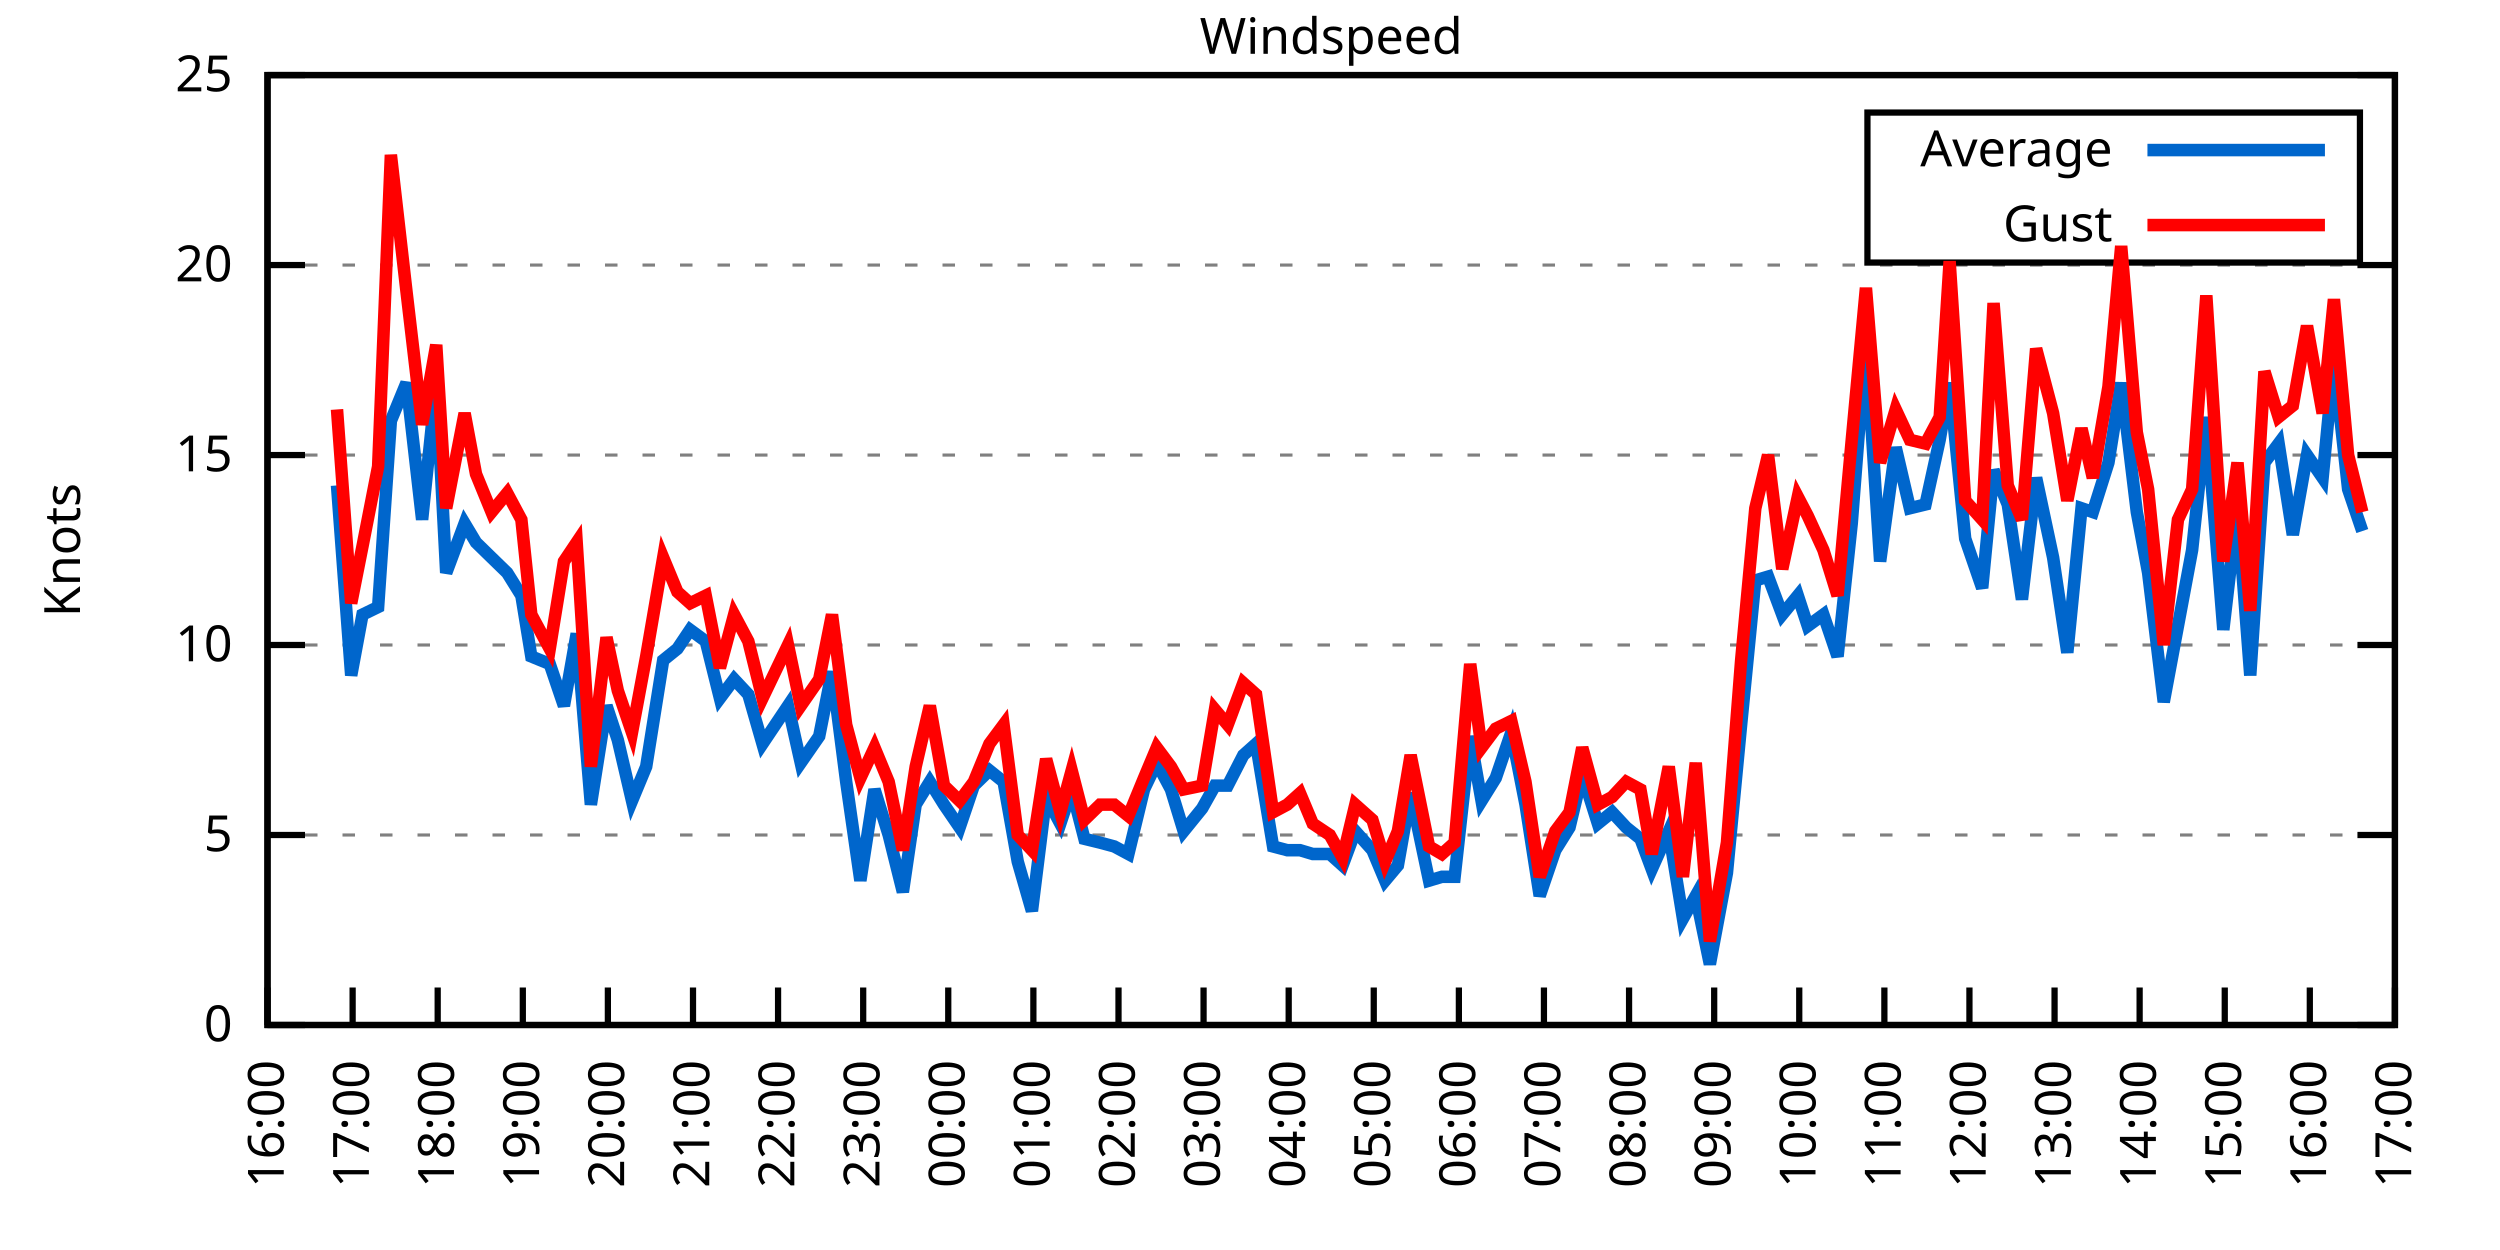
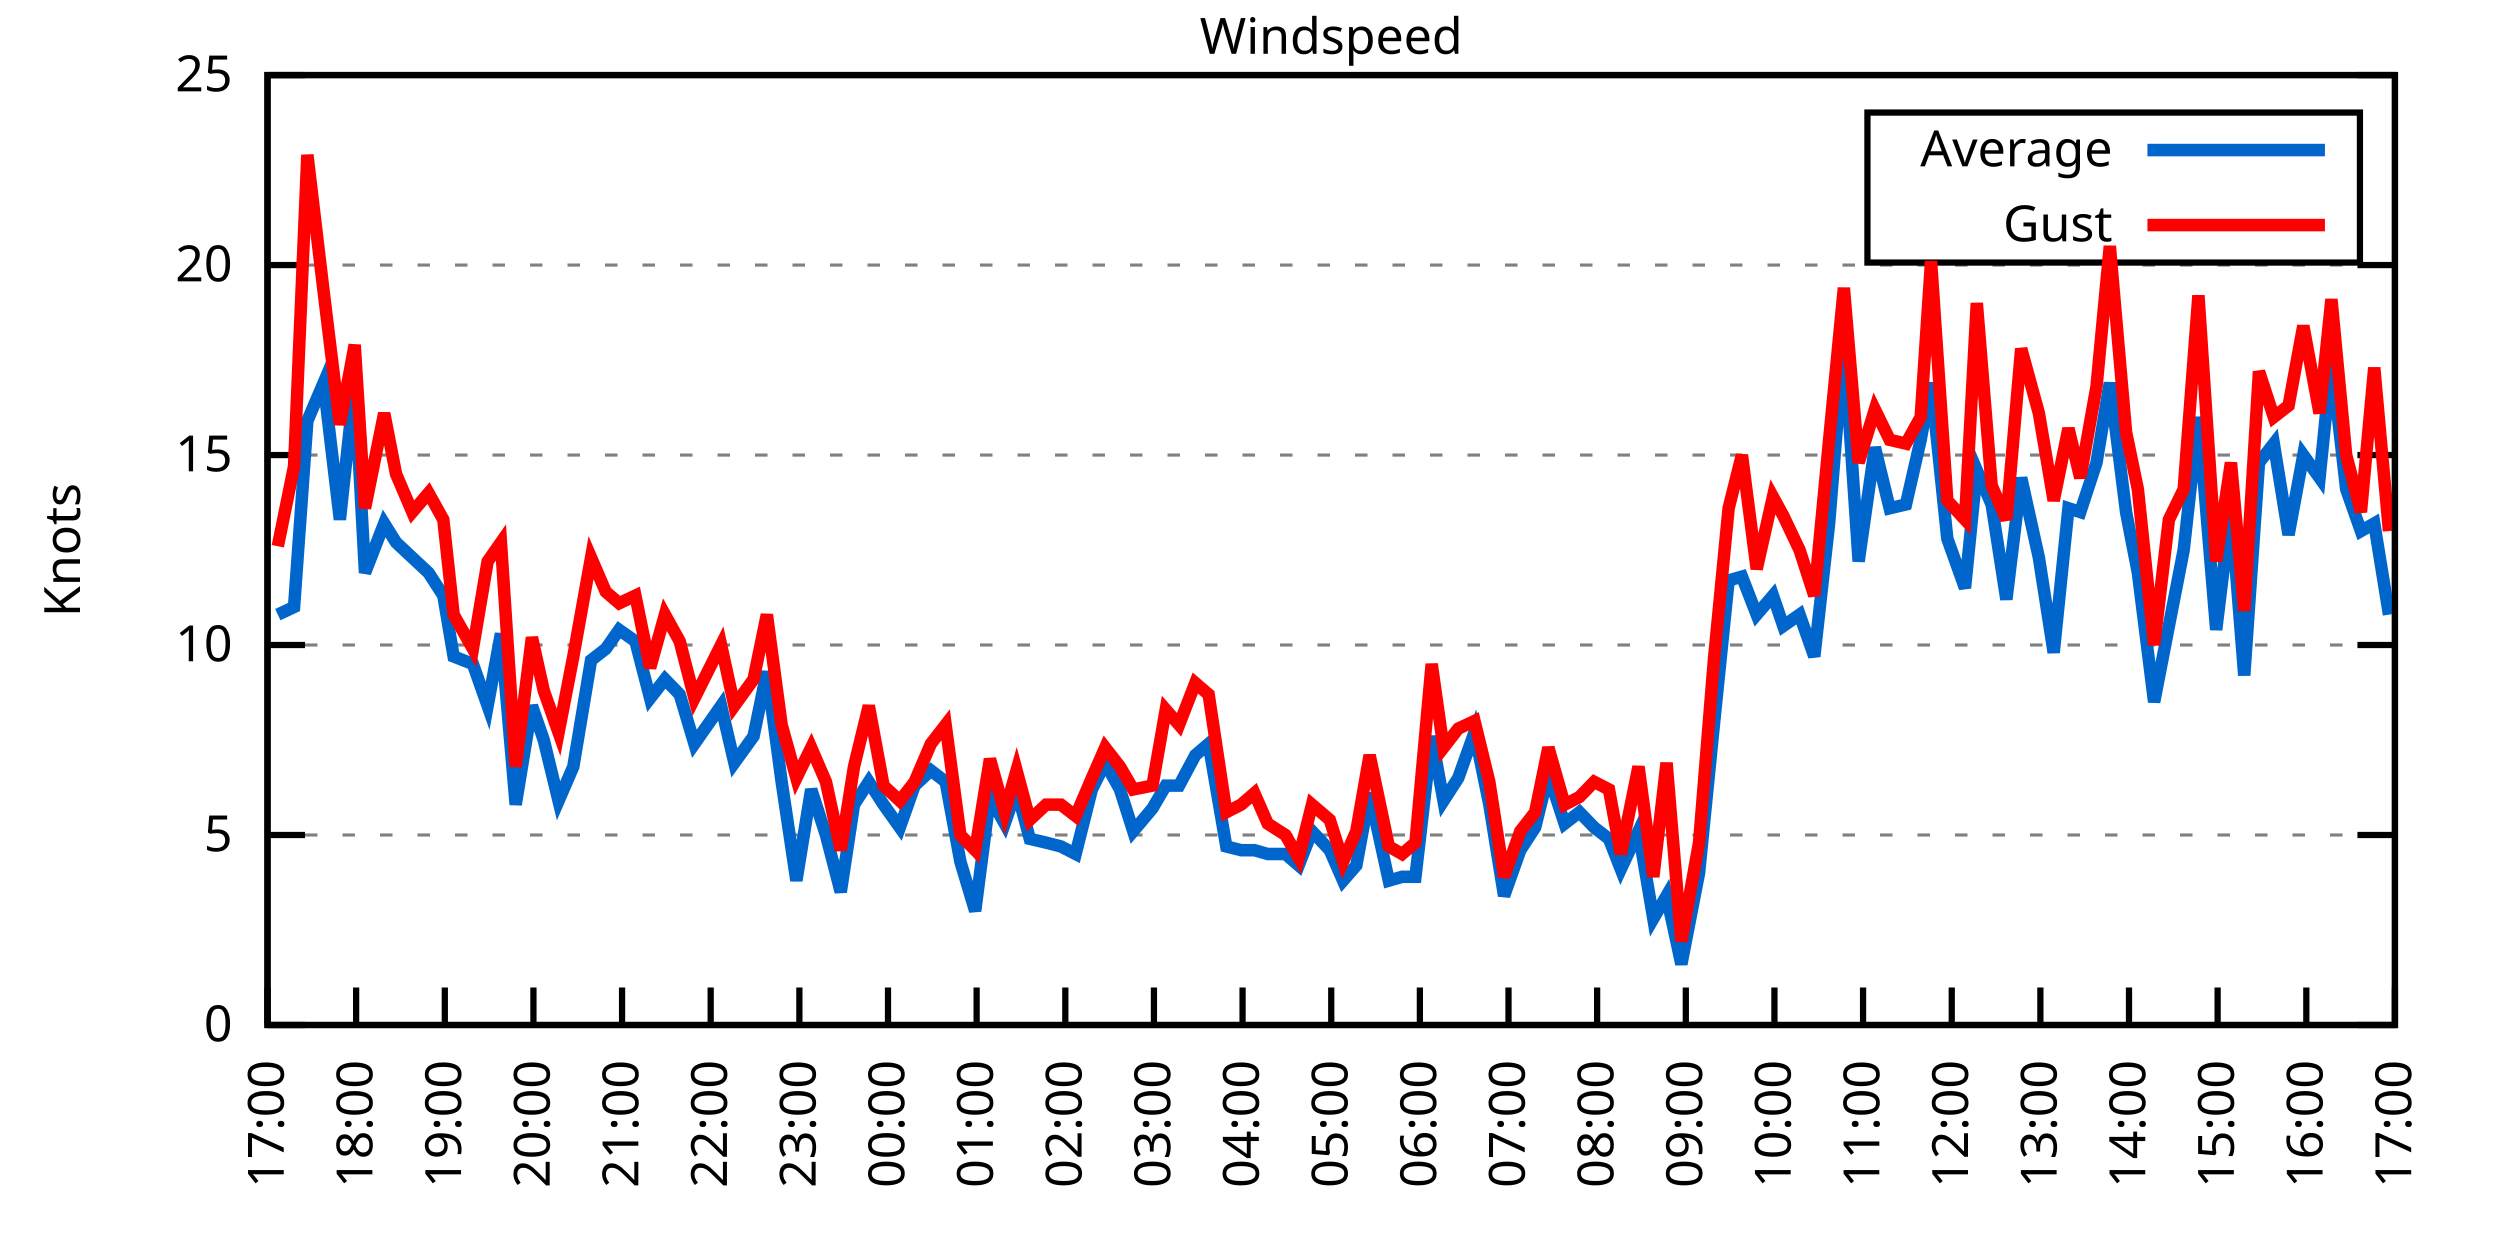
<svg xmlns="http://www.w3.org/2000/svg" xmlns:xlink="http://www.w3.org/1999/xlink" width="400" height="200" viewBox="0 0 400 200">
  <g id="gnuplot_canvas">
    <rect x="0" y="0" width="400" height="200" fill="none" />
    <defs>
      <circle id="gpDot" r="0.5" stroke-width="0.5" stroke="currentColor" />
      <path id="gpPt0" stroke-width="0.333" stroke="currentColor" d="M-1,0 h2 M0,-1 v2" />
      <path id="gpPt1" stroke-width="0.333" stroke="currentColor" d="M-1,-1 L1,1 M1,-1 L-1,1" />
      <path id="gpPt2" stroke-width="0.333" stroke="currentColor" d="M-1,0 L1,0 M0,-1 L0,1 M-1,-1 L1,1 M-1,1 L1,-1" />
      <rect id="gpPt3" stroke-width="0.333" stroke="currentColor" x="-1" y="-1" width="2" height="2" />
      <rect id="gpPt4" stroke-width="0.333" stroke="currentColor" fill="currentColor" x="-1" y="-1" width="2" height="2" />
      <circle id="gpPt5" stroke-width="0.333" stroke="currentColor" cx="0" cy="0" r="1" />
      <use xlink:href="#gpPt5" id="gpPt6" fill="currentColor" stroke="none" />
      <path id="gpPt7" stroke-width="0.333" stroke="currentColor" d="M0,-1.33 L-1.33,0.67 L1.33,0.67 z" />
      <use xlink:href="#gpPt7" id="gpPt8" fill="currentColor" stroke="none" />
      <use xlink:href="#gpPt7" id="gpPt9" stroke="currentColor" transform="rotate(180)" />
      <use xlink:href="#gpPt9" id="gpPt10" fill="currentColor" stroke="none" />
      <use xlink:href="#gpPt3" id="gpPt11" stroke="currentColor" transform="rotate(45)" />
      <use xlink:href="#gpPt11" id="gpPt12" fill="currentColor" stroke="none" />
      <path id="gpPt13" stroke-width="0.333" stroke="currentColor" d="M0,1.330 L1.265,0.411 L0.782,-1.067 L-0.782,-1.076 L-1.265,0.411 z" />
      <use xlink:href="#gpPt13" id="gpPt14" fill="currentColor" stroke="none" />
      <filter id="textbox" filterUnits="objectBoundingBox" x="0" y="0" height="1" width="1">
        <feFlood flood-color="white" flood-opacity="1" result="bgnd" />
        <feComposite in="SourceGraphic" in2="bgnd" operator="atop" />
      </filter>
      <filter id="greybox" filterUnits="objectBoundingBox" x="0" y="0" height="1" width="1">
        <feFlood flood-color="lightgrey" flood-opacity="1" result="grey" />
        <feComposite in="SourceGraphic" in2="grey" operator="atop" />
      </filter>
    </defs>
    <g fill="none" color="white" stroke="currentColor" stroke-width="1.00" stroke-linecap="butt" stroke-linejoin="miter">
</g>
    <g fill="none" color="black" stroke="currentColor" stroke-width="1.00" stroke-linecap="butt" stroke-linejoin="miter">
      <g stroke="none" shape-rendering="crispEdges">
        <polygon fill="rgb(255, 255, 255)" points="42.80,164.00 383.18,164.00 383.18,12.02 42.80,12.02 " />
      </g>
    </g>
    <g fill="none" color="black" stroke="currentColor" stroke-width="1.00" stroke-linecap="butt" stroke-linejoin="miter">
</g>
    <g fill="none" color="black" stroke="black" stroke-width="0.50" stroke-linecap="butt" stroke-linejoin="miter">
</g>
    <g fill="none" color="gray" stroke="currentColor" stroke-width="0.50" stroke-linecap="butt" stroke-linejoin="miter">
      <path stroke="gray" stroke-dasharray="2,4" class="gridline" d="M42.80,164.00 L383.19,164.00  " />
    </g>
    <g fill="none" color="gray" stroke="gray" stroke-width="1.00" stroke-linecap="butt" stroke-linejoin="miter">
</g>
    <g fill="none" color="black" stroke="currentColor" stroke-width="1.00" stroke-linecap="butt" stroke-linejoin="miter">
      <path stroke="black" d="M42.80,164.00 L48.80,164.00 M383.19,164.00 L377.19,164.00  " />
      <g transform="translate(37.20,166.60)" stroke="none" fill="black" font-family="Sans" font-size="8.00" text-anchor="end">
        <text>
          <tspan font-family="Sans"> 0</tspan>
        </text>
      </g>
    </g>
    <g fill="none" color="black" stroke="currentColor" stroke-width="1.00" stroke-linecap="butt" stroke-linejoin="miter">
</g>
    <g fill="none" color="black" stroke="black" stroke-width="0.50" stroke-linecap="butt" stroke-linejoin="miter">
</g>
    <g fill="none" color="gray" stroke="currentColor" stroke-width="0.50" stroke-linecap="butt" stroke-linejoin="miter">
      <path stroke="gray" stroke-dasharray="2,4" class="gridline" d="M42.80,133.60 L383.19,133.60  " />
    </g>
    <g fill="none" color="gray" stroke="gray" stroke-width="1.00" stroke-linecap="butt" stroke-linejoin="miter">
</g>
    <g fill="none" color="black" stroke="currentColor" stroke-width="1.00" stroke-linecap="butt" stroke-linejoin="miter">
      <path stroke="black" d="M42.80,133.60 L48.80,133.60 M383.19,133.60 L377.19,133.60  " />
      <g transform="translate(37.20,136.20)" stroke="none" fill="black" font-family="Sans" font-size="8.00" text-anchor="end">
        <text>
          <tspan font-family="Sans"> 5</tspan>
        </text>
      </g>
    </g>
    <g fill="none" color="black" stroke="currentColor" stroke-width="1.00" stroke-linecap="butt" stroke-linejoin="miter">
</g>
    <g fill="none" color="black" stroke="black" stroke-width="0.50" stroke-linecap="butt" stroke-linejoin="miter">
</g>
    <g fill="none" color="gray" stroke="currentColor" stroke-width="0.50" stroke-linecap="butt" stroke-linejoin="miter">
      <path stroke="gray" stroke-dasharray="2,4" class="gridline" d="M42.80,103.20 L383.19,103.20  " />
    </g>
    <g fill="none" color="gray" stroke="gray" stroke-width="1.00" stroke-linecap="butt" stroke-linejoin="miter">
</g>
    <g fill="none" color="black" stroke="currentColor" stroke-width="1.00" stroke-linecap="butt" stroke-linejoin="miter">
      <path stroke="black" d="M42.80,103.20 L48.80,103.20 M383.19,103.20 L377.19,103.20  " />
      <g transform="translate(37.20,105.80)" stroke="none" fill="black" font-family="Sans" font-size="8.00" text-anchor="end">
        <text>
          <tspan font-family="Sans"> 10</tspan>
        </text>
      </g>
    </g>
    <g fill="none" color="black" stroke="currentColor" stroke-width="1.00" stroke-linecap="butt" stroke-linejoin="miter">
</g>
    <g fill="none" color="black" stroke="black" stroke-width="0.50" stroke-linecap="butt" stroke-linejoin="miter">
</g>
    <g fill="none" color="gray" stroke="currentColor" stroke-width="0.50" stroke-linecap="butt" stroke-linejoin="miter">
      <path stroke="gray" stroke-dasharray="2,4" class="gridline" d="M42.80,72.81 L383.19,72.81  " />
    </g>
    <g fill="none" color="gray" stroke="gray" stroke-width="1.00" stroke-linecap="butt" stroke-linejoin="miter">
</g>
    <g fill="none" color="black" stroke="currentColor" stroke-width="1.00" stroke-linecap="butt" stroke-linejoin="miter">
      <path stroke="black" d="M42.80,72.81 L48.80,72.81 M383.19,72.81 L377.19,72.81  " />
      <g transform="translate(37.20,75.41)" stroke="none" fill="black" font-family="Sans" font-size="8.00" text-anchor="end">
        <text>
          <tspan font-family="Sans"> 15</tspan>
        </text>
      </g>
    </g>
    <g fill="none" color="black" stroke="currentColor" stroke-width="1.00" stroke-linecap="butt" stroke-linejoin="miter">
</g>
    <g fill="none" color="black" stroke="black" stroke-width="0.50" stroke-linecap="butt" stroke-linejoin="miter">
</g>
    <g fill="none" color="gray" stroke="currentColor" stroke-width="0.50" stroke-linecap="butt" stroke-linejoin="miter">
      <path stroke="gray" stroke-dasharray="2,4" class="gridline" d="M42.80,42.41 L383.19,42.41  " />
    </g>
    <g fill="none" color="gray" stroke="gray" stroke-width="1.00" stroke-linecap="butt" stroke-linejoin="miter">
</g>
    <g fill="none" color="black" stroke="currentColor" stroke-width="1.00" stroke-linecap="butt" stroke-linejoin="miter">
      <path stroke="black" d="M42.80,42.41 L48.80,42.41 M383.19,42.41 L377.19,42.41  " />
      <g transform="translate(37.20,45.01)" stroke="none" fill="black" font-family="Sans" font-size="8.00" text-anchor="end">
        <text>
          <tspan font-family="Sans"> 20</tspan>
        </text>
      </g>
    </g>
    <g fill="none" color="black" stroke="currentColor" stroke-width="1.00" stroke-linecap="butt" stroke-linejoin="miter">
</g>
    <g fill="none" color="black" stroke="black" stroke-width="0.50" stroke-linecap="butt" stroke-linejoin="miter">
</g>
    <g fill="none" color="gray" stroke="currentColor" stroke-width="0.50" stroke-linecap="butt" stroke-linejoin="miter">
      <path stroke="gray" stroke-dasharray="2,4" class="gridline" d="M42.80,12.01 L383.19,12.01  " />
    </g>
    <g fill="none" color="gray" stroke="gray" stroke-width="1.00" stroke-linecap="butt" stroke-linejoin="miter">
</g>
    <g fill="none" color="black" stroke="currentColor" stroke-width="1.00" stroke-linecap="butt" stroke-linejoin="miter">
      <path stroke="black" d="M42.80,12.01 L48.80,12.01 M383.19,12.01 L377.19,12.01  " />
      <g transform="translate(37.20,14.61)" stroke="none" fill="black" font-family="Sans" font-size="8.00" text-anchor="end">
        <text>
          <tspan font-family="Sans"> 25</tspan>
        </text>
      </g>
    </g>
    <g fill="none" color="black" stroke="currentColor" stroke-width="1.00" stroke-linecap="butt" stroke-linejoin="miter">
      <path stroke="black" d="M42.80,164.00 L42.80,158.00  " />
      <g transform="translate(45.40,169.60) rotate(270.00)" stroke="none" fill="black" font-family="Sans" font-size="8.00" text-anchor="end">
        <text>
-           <tspan font-family="Sans">16:00</tspan>
-         </text>
-       </g>
-     </g>
-     <g fill="none" color="black" stroke="currentColor" stroke-width="1.00" stroke-linecap="butt" stroke-linejoin="miter">
-       <path stroke="black" d="M56.42,164.00 L56.42,158.00  " />
-       <g transform="translate(59.02,169.60) rotate(270.00)" stroke="none" fill="black" font-family="Sans" font-size="8.00" text-anchor="end">
-         <text>
          <tspan font-family="Sans">17:00</tspan>
        </text>
      </g>
    </g>
    <g fill="none" color="black" stroke="currentColor" stroke-width="1.00" stroke-linecap="butt" stroke-linejoin="miter">
-       <path stroke="black" d="M70.03,164.00 L70.03,158.00  " />
-       <g transform="translate(72.63,169.60) rotate(270.00)" stroke="none" fill="black" font-family="Sans" font-size="8.00" text-anchor="end">
+       <path stroke="black" d="M56.98,164.00 L56.98,158.00  " />
+       <g transform="translate(59.58,169.60) rotate(270.00)" stroke="none" fill="black" font-family="Sans" font-size="8.00" text-anchor="end">
        <text>
          <tspan font-family="Sans">18:00</tspan>
        </text>
      </g>
    </g>
    <g fill="none" color="black" stroke="currentColor" stroke-width="1.00" stroke-linecap="butt" stroke-linejoin="miter">
-       <path stroke="black" d="M83.65,164.00 L83.65,158.00  " />
-       <g transform="translate(86.25,169.60) rotate(270.00)" stroke="none" fill="black" font-family="Sans" font-size="8.00" text-anchor="end">
+       <path stroke="black" d="M71.17,164.00 L71.17,158.00  " />
+       <g transform="translate(73.77,169.60) rotate(270.00)" stroke="none" fill="black" font-family="Sans" font-size="8.00" text-anchor="end">
        <text>
          <tspan font-family="Sans">19:00</tspan>
        </text>
      </g>
    </g>
    <g fill="none" color="black" stroke="currentColor" stroke-width="1.00" stroke-linecap="butt" stroke-linejoin="miter">
-       <path stroke="black" d="M97.26,164.00 L97.26,158.00  " />
-       <g transform="translate(99.86,169.60) rotate(270.00)" stroke="none" fill="black" font-family="Sans" font-size="8.00" text-anchor="end">
+       <path stroke="black" d="M85.35,164.00 L85.35,158.00  " />
+       <g transform="translate(87.95,169.60) rotate(270.00)" stroke="none" fill="black" font-family="Sans" font-size="8.00" text-anchor="end">
        <text>
          <tspan font-family="Sans">20:00</tspan>
        </text>
      </g>
    </g>
    <g fill="none" color="black" stroke="currentColor" stroke-width="1.00" stroke-linecap="butt" stroke-linejoin="miter">
-       <path stroke="black" d="M110.88,164.00 L110.88,158.00  " />
-       <g transform="translate(113.48,169.60) rotate(270.00)" stroke="none" fill="black" font-family="Sans" font-size="8.00" text-anchor="end">
+       <path stroke="black" d="M99.53,164.00 L99.53,158.00  " />
+       <g transform="translate(102.13,169.60) rotate(270.00)" stroke="none" fill="black" font-family="Sans" font-size="8.00" text-anchor="end">
        <text>
          <tspan font-family="Sans">21:00</tspan>
        </text>
      </g>
    </g>
    <g fill="none" color="black" stroke="currentColor" stroke-width="1.00" stroke-linecap="butt" stroke-linejoin="miter">
-       <path stroke="black" d="M124.49,164.00 L124.49,158.00  " />
-       <g transform="translate(127.09,169.60) rotate(270.00)" stroke="none" fill="black" font-family="Sans" font-size="8.00" text-anchor="end">
+       <path stroke="black" d="M113.71,164.00 L113.71,158.00  " />
+       <g transform="translate(116.31,169.60) rotate(270.00)" stroke="none" fill="black" font-family="Sans" font-size="8.00" text-anchor="end">
        <text>
          <tspan font-family="Sans">22:00</tspan>
        </text>
      </g>
    </g>
    <g fill="none" color="black" stroke="currentColor" stroke-width="1.00" stroke-linecap="butt" stroke-linejoin="miter">
-       <path stroke="black" d="M138.11,164.00 L138.11,158.00  " />
-       <g transform="translate(140.71,169.60) rotate(270.00)" stroke="none" fill="black" font-family="Sans" font-size="8.00" text-anchor="end">
+       <path stroke="black" d="M127.90,164.00 L127.90,158.00  " />
+       <g transform="translate(130.50,169.60) rotate(270.00)" stroke="none" fill="black" font-family="Sans" font-size="8.00" text-anchor="end">
        <text>
          <tspan font-family="Sans">23:00</tspan>
        </text>
      </g>
    </g>
    <g fill="none" color="black" stroke="currentColor" stroke-width="1.00" stroke-linecap="butt" stroke-linejoin="miter">
-       <path stroke="black" d="M151.72,164.00 L151.72,158.00  " />
-       <g transform="translate(154.32,169.60) rotate(270.00)" stroke="none" fill="black" font-family="Sans" font-size="8.00" text-anchor="end">
+       <path stroke="black" d="M142.08,164.00 L142.08,158.00  " />
+       <g transform="translate(144.68,169.60) rotate(270.00)" stroke="none" fill="black" font-family="Sans" font-size="8.00" text-anchor="end">
        <text>
          <tspan font-family="Sans">00:00</tspan>
        </text>
      </g>
    </g>
    <g fill="none" color="black" stroke="currentColor" stroke-width="1.00" stroke-linecap="butt" stroke-linejoin="miter">
-       <path stroke="black" d="M165.34,164.00 L165.34,158.00  " />
-       <g transform="translate(167.94,169.60) rotate(270.00)" stroke="none" fill="black" font-family="Sans" font-size="8.00" text-anchor="end">
+       <path stroke="black" d="M156.26,164.00 L156.26,158.00  " />
+       <g transform="translate(158.86,169.60) rotate(270.00)" stroke="none" fill="black" font-family="Sans" font-size="8.00" text-anchor="end">
        <text>
          <tspan font-family="Sans">01:00</tspan>
        </text>
      </g>
    </g>
    <g fill="none" color="black" stroke="currentColor" stroke-width="1.00" stroke-linecap="butt" stroke-linejoin="miter">
-       <path stroke="black" d="M178.96,164.00 L178.96,158.00  " />
-       <g transform="translate(181.56,169.60) rotate(270.00)" stroke="none" fill="black" font-family="Sans" font-size="8.00" text-anchor="end">
+       <path stroke="black" d="M170.45,164.00 L170.45,158.00  " />
+       <g transform="translate(173.05,169.60) rotate(270.00)" stroke="none" fill="black" font-family="Sans" font-size="8.00" text-anchor="end">
        <text>
          <tspan font-family="Sans">02:00</tspan>
        </text>
      </g>
    </g>
    <g fill="none" color="black" stroke="currentColor" stroke-width="1.00" stroke-linecap="butt" stroke-linejoin="miter">
-       <path stroke="black" d="M192.57,164.00 L192.57,158.00  " />
-       <g transform="translate(195.17,169.60) rotate(270.00)" stroke="none" fill="black" font-family="Sans" font-size="8.00" text-anchor="end">
+       <path stroke="black" d="M184.63,164.00 L184.63,158.00  " />
+       <g transform="translate(187.23,169.60) rotate(270.00)" stroke="none" fill="black" font-family="Sans" font-size="8.00" text-anchor="end">
        <text>
          <tspan font-family="Sans">03:00</tspan>
        </text>
      </g>
    </g>
    <g fill="none" color="black" stroke="currentColor" stroke-width="1.00" stroke-linecap="butt" stroke-linejoin="miter">
-       <path stroke="black" d="M206.19,164.00 L206.19,158.00  " />
-       <g transform="translate(208.79,169.60) rotate(270.00)" stroke="none" fill="black" font-family="Sans" font-size="8.00" text-anchor="end">
+       <path stroke="black" d="M198.81,164.00 L198.81,158.00  " />
+       <g transform="translate(201.41,169.60) rotate(270.00)" stroke="none" fill="black" font-family="Sans" font-size="8.00" text-anchor="end">
        <text>
          <tspan font-family="Sans">04:00</tspan>
        </text>
      </g>
    </g>
    <g fill="none" color="black" stroke="currentColor" stroke-width="1.00" stroke-linecap="butt" stroke-linejoin="miter">
-       <path stroke="black" d="M219.80,164.00 L219.80,158.00  " />
-       <g transform="translate(222.40,169.60) rotate(270.00)" stroke="none" fill="black" font-family="Sans" font-size="8.00" text-anchor="end">
+       <path stroke="black" d="M213.00,164.00 L213.00,158.00  " />
+       <g transform="translate(215.60,169.60) rotate(270.00)" stroke="none" fill="black" font-family="Sans" font-size="8.00" text-anchor="end">
        <text>
          <tspan font-family="Sans">05:00</tspan>
        </text>
      </g>
    </g>
    <g fill="none" color="black" stroke="currentColor" stroke-width="1.00" stroke-linecap="butt" stroke-linejoin="miter">
-       <path stroke="black" d="M233.42,164.00 L233.42,158.00  " />
-       <g transform="translate(236.02,169.60) rotate(270.00)" stroke="none" fill="black" font-family="Sans" font-size="8.00" text-anchor="end">
+       <path stroke="black" d="M227.18,164.00 L227.18,158.00  " />
+       <g transform="translate(229.78,169.60) rotate(270.00)" stroke="none" fill="black" font-family="Sans" font-size="8.00" text-anchor="end">
        <text>
          <tspan font-family="Sans">06:00</tspan>
        </text>
      </g>
    </g>
    <g fill="none" color="black" stroke="currentColor" stroke-width="1.00" stroke-linecap="butt" stroke-linejoin="miter">
-       <path stroke="black" d="M247.03,164.00 L247.03,158.00  " />
-       <g transform="translate(249.63,169.60) rotate(270.00)" stroke="none" fill="black" font-family="Sans" font-size="8.00" text-anchor="end">
+       <path stroke="black" d="M241.36,164.00 L241.36,158.00  " />
+       <g transform="translate(243.96,169.60) rotate(270.00)" stroke="none" fill="black" font-family="Sans" font-size="8.00" text-anchor="end">
        <text>
          <tspan font-family="Sans">07:00</tspan>
        </text>
      </g>
    </g>
    <g fill="none" color="black" stroke="currentColor" stroke-width="1.00" stroke-linecap="butt" stroke-linejoin="miter">
-       <path stroke="black" d="M260.65,164.00 L260.65,158.00  " />
-       <g transform="translate(263.25,169.60) rotate(270.00)" stroke="none" fill="black" font-family="Sans" font-size="8.00" text-anchor="end">
+       <path stroke="black" d="M255.54,164.00 L255.54,158.00  " />
+       <g transform="translate(258.14,169.60) rotate(270.00)" stroke="none" fill="black" font-family="Sans" font-size="8.00" text-anchor="end">
        <text>
          <tspan font-family="Sans">08:00</tspan>
        </text>
      </g>
    </g>
    <g fill="none" color="black" stroke="currentColor" stroke-width="1.00" stroke-linecap="butt" stroke-linejoin="miter">
-       <path stroke="black" d="M274.27,164.00 L274.27,158.00  " />
-       <g transform="translate(276.87,169.60) rotate(270.00)" stroke="none" fill="black" font-family="Sans" font-size="8.00" text-anchor="end">
+       <path stroke="black" d="M269.73,164.00 L269.73,158.00  " />
+       <g transform="translate(272.33,169.60) rotate(270.00)" stroke="none" fill="black" font-family="Sans" font-size="8.00" text-anchor="end">
        <text>
          <tspan font-family="Sans">09:00</tspan>
        </text>
      </g>
    </g>
    <g fill="none" color="black" stroke="currentColor" stroke-width="1.00" stroke-linecap="butt" stroke-linejoin="miter">
-       <path stroke="black" d="M287.88,164.00 L287.88,158.00  " />
-       <g transform="translate(290.48,169.60) rotate(270.00)" stroke="none" fill="black" font-family="Sans" font-size="8.00" text-anchor="end">
+       <path stroke="black" d="M283.91,164.00 L283.91,158.00  " />
+       <g transform="translate(286.51,169.60) rotate(270.00)" stroke="none" fill="black" font-family="Sans" font-size="8.00" text-anchor="end">
        <text>
          <tspan font-family="Sans">10:00</tspan>
        </text>
      </g>
    </g>
    <g fill="none" color="black" stroke="currentColor" stroke-width="1.00" stroke-linecap="butt" stroke-linejoin="miter">
-       <path stroke="black" d="M301.50,164.00 L301.50,158.00  " />
-       <g transform="translate(304.10,169.60) rotate(270.00)" stroke="none" fill="black" font-family="Sans" font-size="8.00" text-anchor="end">
+       <path stroke="black" d="M298.09,164.00 L298.09,158.00  " />
+       <g transform="translate(300.69,169.60) rotate(270.00)" stroke="none" fill="black" font-family="Sans" font-size="8.00" text-anchor="end">
        <text>
          <tspan font-family="Sans">11:00</tspan>
        </text>
      </g>
    </g>
    <g fill="none" color="black" stroke="currentColor" stroke-width="1.00" stroke-linecap="butt" stroke-linejoin="miter">
-       <path stroke="black" d="M315.11,164.00 L315.11,158.00  " />
-       <g transform="translate(317.71,169.60) rotate(270.00)" stroke="none" fill="black" font-family="Sans" font-size="8.00" text-anchor="end">
+       <path stroke="black" d="M312.28,164.00 L312.28,158.00  " />
+       <g transform="translate(314.88,169.60) rotate(270.00)" stroke="none" fill="black" font-family="Sans" font-size="8.00" text-anchor="end">
        <text>
          <tspan font-family="Sans">12:00</tspan>
        </text>
      </g>
    </g>
    <g fill="none" color="black" stroke="currentColor" stroke-width="1.00" stroke-linecap="butt" stroke-linejoin="miter">
-       <path stroke="black" d="M328.73,164.00 L328.73,158.00  " />
-       <g transform="translate(331.33,169.60) rotate(270.00)" stroke="none" fill="black" font-family="Sans" font-size="8.00" text-anchor="end">
+       <path stroke="black" d="M326.46,164.00 L326.46,158.00  " />
+       <g transform="translate(329.06,169.60) rotate(270.00)" stroke="none" fill="black" font-family="Sans" font-size="8.00" text-anchor="end">
        <text>
          <tspan font-family="Sans">13:00</tspan>
        </text>
      </g>
    </g>
    <g fill="none" color="black" stroke="currentColor" stroke-width="1.00" stroke-linecap="butt" stroke-linejoin="miter">
-       <path stroke="black" d="M342.34,164.00 L342.34,158.00  " />
-       <g transform="translate(344.94,169.60) rotate(270.00)" stroke="none" fill="black" font-family="Sans" font-size="8.00" text-anchor="end">
+       <path stroke="black" d="M340.64,164.00 L340.64,158.00  " />
+       <g transform="translate(343.24,169.60) rotate(270.00)" stroke="none" fill="black" font-family="Sans" font-size="8.00" text-anchor="end">
        <text>
          <tspan font-family="Sans">14:00</tspan>
        </text>
      </g>
    </g>
    <g fill="none" color="black" stroke="currentColor" stroke-width="1.00" stroke-linecap="butt" stroke-linejoin="miter">
-       <path stroke="black" d="M355.96,164.00 L355.96,158.00  " />
-       <g transform="translate(358.56,169.60) rotate(270.00)" stroke="none" fill="black" font-family="Sans" font-size="8.00" text-anchor="end">
+       <path stroke="black" d="M354.82,164.00 L354.82,158.00  " />
+       <g transform="translate(357.42,169.60) rotate(270.00)" stroke="none" fill="black" font-family="Sans" font-size="8.00" text-anchor="end">
        <text>
          <tspan font-family="Sans">15:00</tspan>
        </text>
      </g>
    </g>
    <g fill="none" color="black" stroke="currentColor" stroke-width="1.00" stroke-linecap="butt" stroke-linejoin="miter">
-       <path stroke="black" d="M369.57,164.00 L369.57,158.00  " />
-       <g transform="translate(372.17,169.60) rotate(270.00)" stroke="none" fill="black" font-family="Sans" font-size="8.00" text-anchor="end">
+       <path stroke="black" d="M369.01,164.00 L369.01,158.00  " />
+       <g transform="translate(371.61,169.60) rotate(270.00)" stroke="none" fill="black" font-family="Sans" font-size="8.00" text-anchor="end">
        <text>
          <tspan font-family="Sans">16:00</tspan>
        </text>
      </g>
    </g>
    <g fill="none" color="black" stroke="currentColor" stroke-width="1.00" stroke-linecap="butt" stroke-linejoin="miter">
      <path stroke="black" d="M383.19,164.00 L383.19,158.00  " />
      <g transform="translate(385.79,169.60) rotate(270.00)" stroke="none" fill="black" font-family="Sans" font-size="8.00" text-anchor="end">
        <text>
          <tspan font-family="Sans">17:00</tspan>
        </text>
      </g>
    </g>
    <g fill="none" color="black" stroke="currentColor" stroke-width="1.00" stroke-linecap="butt" stroke-linejoin="miter">
</g>
    <g fill="none" color="black" stroke="currentColor" stroke-width="1.00" stroke-linecap="butt" stroke-linejoin="miter">
      <path stroke="black" d="M42.80,12.01 L42.80,164.00 L383.19,164.00 L383.19,12.01 L42.80,12.01 Z  " />
    </g>
    <g fill="none" color="black" stroke="currentColor" stroke-width="1.00" stroke-linecap="butt" stroke-linejoin="miter">
</g>
    <g fill="none" color="black" stroke="currentColor" stroke-width="1.00" stroke-linecap="butt" stroke-linejoin="miter">
      <path stroke="black" d="M298.79,42.01 L298.79,18.01 L377.59,18.01 L377.59,42.01 L298.79,42.01 Z  " />
    </g>
    <g id="Windspeed_plot_1">
      <g fill="none" color="white" stroke="black" stroke-width="2.00" stroke-linecap="butt" stroke-linejoin="miter">
</g>
      <g fill="none" color="black" stroke="currentColor" stroke-width="2.00" stroke-linecap="butt" stroke-linejoin="miter">
        <g transform="translate(337.99,26.61)" stroke="none" fill="black" font-family="Sans" font-size="8.00" text-anchor="end">
          <text>
            <tspan font-family="Sans">Average</tspan>
          </text>
        </g>
      </g>
      <g fill="none" color="black" stroke="currentColor" stroke-width="2.00" stroke-linecap="butt" stroke-linejoin="miter">
-         <path stroke="rgb(  0, 102, 204)" d="M343.59,24.01 L371.99,24.01 M53.92,77.67 L56.19,108.07 L58.00,98.34 L60.50,97.12 L62.54,67.33 L65.04,61.25   L67.54,83.14 L69.80,61.25 L71.39,91.65 L74.34,83.75 L76.16,86.79 L78.65,89.22 L81.15,91.65 L83.42,95.30   L85.01,105.03 L87.96,106.24 L90.23,112.93 L92.27,101.38 L94.54,128.74 L97.04,112.93 L98.85,118.40 L101.12,128.13   L103.39,122.66 L106.11,105.64 L108.38,103.81 L110.42,100.77 L112.92,102.60 L115.19,111.72 L117.46,108.68 L119.73,111.11   L122.00,119.01 L126.08,112.93 L128.12,122.05 L131.07,117.80 L133.12,107.46 L135.39,125.09 L137.66,140.90 L139.92,126.31   L142.19,133.60 L144.46,142.72 L146.51,128.74 L148.77,125.09 L151.04,128.74 L153.54,132.39 L155.81,125.70 L158.31,123.27   L160.57,125.09 L162.84,137.86 L165.11,145.76 L167.38,127.52 L169.65,131.78 L171.47,126.31 L173.51,134.21 L176.01,134.82   L178.28,135.43 L180.54,136.64 L183.04,126.31 L185.08,122.05 L187.35,126.31 L189.39,132.99 L192.34,129.35 L194.39,125.70   L196.43,125.70 L198.93,120.83 L200.97,119.01 L203.69,135.43 L205.96,136.03 L208.00,136.03 L210.04,136.64 L212.77,136.64   L214.81,138.47 L216.85,132.99 L219.58,136.03 L221.62,140.90 L223.66,138.47 L225.70,126.91 L228.65,140.90 L230.70,140.29   L232.74,140.29 L235.23,117.80 L237.05,128.13 L239.32,124.48 L241.81,117.19 L244.08,128.74 L246.35,143.33 L248.85,136.03   L251.12,132.39 L253.16,123.87 L255.66,131.78 L257.93,129.95 L260.20,132.39 L262.47,134.21 L264.28,139.07 L267.00,132.99   L269.27,146.98 L271.32,143.33 L273.58,154.27 L276.31,139.68 L278.58,115.97 L280.85,92.87 L282.89,92.26 L285.16,98.34   L287.65,95.30 L289.24,100.16 L291.74,98.34 L294.01,105.03 L296.28,83.75 L298.55,54.57 L300.82,89.83 L303.31,71.59   L305.58,81.32 L308.08,80.71 L310.35,70.37 L311.94,61.25 L314.43,86.18 L317.15,94.08 L318.97,75.24 L321.24,80.71   L323.51,95.91 L325.78,76.45 L328.50,89.22 L330.77,104.42 L333.04,81.32 L334.85,81.93 L337.35,74.02 L339.39,61.25   L341.89,81.93 L343.70,91.65 L346.20,112.32 L348.47,100.16 L350.74,88.00 L353.01,66.73 L355.73,100.77 L358.00,81.32   L360.04,108.07 L362.31,74.02 L364.58,70.98 L366.85,85.57 L369.12,72.81 L371.62,76.45 L373.43,57.61 L375.70,78.28   L377.97,84.97  " />
+         <path stroke="rgb(  0, 102, 204)" d="M343.59,24.01 L371.99,24.01 M44.45,98.34 L47.05,97.12 L49.18,67.33 L51.78,61.25 L54.38,83.14 L56.75,61.25   L58.40,91.65 L61.47,83.75 L63.37,86.79 L65.97,89.22 L68.57,91.65 L70.93,95.30 L72.58,105.03 L75.66,106.24   L78.02,112.93 L80.15,101.38 L82.51,128.74 L85.11,112.93 L87.00,118.40 L89.37,128.13 L91.73,122.66 L94.57,105.64   L96.93,103.81 L99.06,100.77 L101.66,102.60 L104.02,111.72 L106.39,108.68 L108.75,111.11 L111.11,119.01 L115.37,112.93   L117.50,122.05 L120.57,117.80 L122.70,107.46 L125.06,125.09 L127.42,140.90 L129.79,126.31 L132.15,133.60 L134.52,142.72   L136.64,128.74 L139.01,125.09 L141.37,128.74 L143.97,132.39 L146.34,125.70 L148.94,123.27 L151.30,125.09 L153.66,137.86   L156.03,145.76 L158.39,127.52 L160.75,131.78 L162.65,126.31 L164.77,134.21 L167.37,134.82 L169.74,135.43 L172.10,136.64   L174.70,126.31 L176.83,122.05 L179.19,126.31 L181.32,132.99 L184.39,129.35 L186.52,125.70 L188.65,125.70 L191.25,120.83   L193.38,119.01 L196.21,135.43 L198.58,136.03 L200.70,136.03 L202.83,136.64 L205.67,136.64 L207.79,138.47 L209.92,132.99   L212.76,136.03 L214.89,140.90 L217.01,138.47 L219.14,126.91 L222.21,140.90 L224.34,140.29 L226.47,140.29 L229.07,117.80   L230.96,128.13 L233.32,124.48 L235.92,117.19 L238.29,128.74 L240.65,143.33 L243.25,136.03 L245.62,132.39 L247.74,123.87   L250.34,131.78 L252.71,129.95 L255.07,132.39 L257.43,134.21 L259.33,139.07 L262.16,132.99 L264.53,146.98 L266.65,143.33   L269.02,154.27 L271.85,139.68 L274.22,115.97 L276.58,92.87 L278.71,92.26 L281.07,98.34 L283.67,95.30 L285.33,100.16   L287.93,98.34 L290.29,105.03 L292.66,83.75 L295.02,54.57 L297.38,89.83 L299.98,71.59 L302.35,81.32 L304.95,80.71   L307.31,70.37 L308.97,61.25 L311.57,86.18 L314.40,94.08 L316.29,75.24 L318.66,80.71 L321.02,95.91 L323.39,76.45   L326.22,89.22 L328.59,104.42 L330.95,81.32 L332.84,81.93 L335.44,74.02 L337.57,61.25 L340.17,81.93 L342.06,91.65   L344.66,112.32 L347.02,100.16 L349.39,88.00 L351.75,66.73 L354.59,100.77 L356.95,81.32 L359.08,108.07 L361.44,74.02   L363.81,70.98 L366.17,85.57 L368.53,72.81 L371.13,76.45 L373.03,57.61 L375.39,78.28 L377.75,84.97 L379.88,83.75   L382.24,98.34  " />
      </g>
    </g>
    <g id="Windspeed_plot_2">
      <g fill="none" color="black" stroke="currentColor" stroke-width="2.00" stroke-linecap="butt" stroke-linejoin="miter">
        <g transform="translate(337.99,38.61)" stroke="none" fill="black" font-family="Sans" font-size="8.00" text-anchor="end">
          <text>
            <tspan font-family="Sans">Gust</tspan>
          </text>
        </g>
      </g>
      <g fill="none" color="black" stroke="currentColor" stroke-width="2.00" stroke-linecap="butt" stroke-linejoin="miter">
-         <path stroke="rgb(255,   0,   0)" d="M343.59,36.01 L371.99,36.01 M53.92,65.51 L56.19,96.52 L58.00,87.40 L60.50,74.63 L62.54,24.78 L65.04,46.66   L67.54,67.94 L69.80,55.18 L71.39,81.32 L74.34,66.12 L76.16,75.85 L78.65,81.93 L81.15,78.89 L83.42,83.14   L85.01,98.34 L87.96,103.81 L90.23,89.83 L92.27,86.79 L94.54,122.66 L97.04,101.99 L98.85,110.50 L101.12,117.19   L103.39,105.03 L106.11,89.22 L108.38,94.69 L110.42,96.52 L112.92,95.30 L115.19,106.85 L117.46,98.34 L119.73,102.60   L122.00,111.72 L126.08,103.20 L128.12,112.93 L131.07,108.68 L133.12,98.34 L135.39,115.97 L137.66,124.48 L139.92,119.62   L142.19,125.09 L144.46,136.03 L146.51,122.66 L148.77,112.93 L151.04,125.70 L153.54,128.13 L155.81,125.09 L158.31,119.01   L160.57,115.97 L162.84,133.60 L165.11,136.03 L167.38,121.44 L169.65,129.95 L171.47,123.27 L173.51,131.17 L176.01,128.74   L178.28,128.74 L180.54,130.56 L183.04,124.48 L185.08,119.62 L187.35,122.66 L189.39,126.31 L192.34,125.70 L194.39,113.54   L196.43,115.97 L198.93,109.28 L200.97,111.11 L203.69,129.95 L205.96,128.74 L208.00,126.91 L210.04,131.78 L212.77,133.60   L214.81,137.25 L216.85,128.74 L219.58,131.17 L221.62,137.86 L223.66,132.99 L225.70,120.83 L228.65,135.43 L230.70,136.64   L232.74,134.82 L235.23,106.24 L237.05,119.62 L239.32,116.58 L241.81,115.36 L244.08,125.09 L246.35,140.29 L248.85,132.99   L251.12,129.95 L253.16,119.62 L255.66,128.74 L257.93,127.52 L260.20,125.09 L262.47,126.31 L264.28,136.64 L267.00,122.66   L269.27,140.29 L271.32,122.05 L273.58,150.62 L276.31,134.82 L278.58,105.64 L280.85,81.32 L282.89,72.81 L285.16,91.04   L287.65,79.49 L289.24,82.53 L291.74,88.00 L294.01,95.30 L296.28,70.37 L298.55,46.06 L300.82,74.02 L303.31,65.51   L305.58,70.37 L308.08,70.98 L310.35,66.73 L311.94,41.80 L314.43,80.10 L317.15,83.14 L318.97,48.49 L321.24,77.67   L323.51,83.14 L325.78,55.78 L328.50,66.12 L330.77,80.10 L333.04,68.55 L334.85,76.45 L337.35,61.86 L339.39,39.37   L341.89,69.16 L343.70,78.28 L346.20,103.20 L348.47,83.14 L350.74,78.28 L353.01,47.27 L355.73,89.83 L358.00,74.02   L360.04,97.73 L362.31,59.43 L364.58,66.73 L366.85,64.90 L369.12,52.14 L371.62,66.12 L373.43,47.88 L375.70,72.81   L377.97,81.93  " />
+         <path stroke="rgb(255,   0,   0)" d="M343.59,36.01 L371.99,36.01 M44.45,87.40 L47.05,74.63 L49.18,24.78 L51.78,46.66 L54.38,67.94 L56.75,55.18   L58.40,81.32 L61.47,66.12 L63.37,75.85 L65.97,81.93 L68.57,78.89 L70.93,83.14 L72.58,98.34 L75.66,103.81   L78.02,89.83 L80.15,86.79 L82.51,122.66 L85.11,101.99 L87.00,110.50 L89.37,117.19 L91.73,105.03 L94.57,89.22   L96.93,94.69 L99.06,96.52 L101.66,95.30 L104.02,106.85 L106.39,98.34 L108.75,102.60 L111.11,111.72 L115.37,103.20   L117.50,112.93 L120.57,108.68 L122.70,98.34 L125.06,115.97 L127.42,124.48 L129.79,119.62 L132.15,125.09 L134.52,136.03   L136.64,122.66 L139.01,112.93 L141.37,125.70 L143.97,128.13 L146.34,125.09 L148.94,119.01 L151.30,115.97 L153.66,133.60   L156.03,136.03 L158.39,121.44 L160.75,129.95 L162.65,123.27 L164.77,131.17 L167.37,128.74 L169.74,128.74 L172.10,130.56   L174.70,124.48 L176.83,119.62 L179.19,122.66 L181.32,126.31 L184.39,125.70 L186.52,113.54 L188.65,115.97 L191.25,109.28   L193.38,111.11 L196.21,129.95 L198.58,128.74 L200.70,126.91 L202.83,131.78 L205.67,133.60 L207.79,137.25 L209.92,128.74   L212.76,131.17 L214.89,137.86 L217.01,132.99 L219.14,120.83 L222.21,135.43 L224.34,136.64 L226.47,134.82 L229.07,106.24   L230.96,119.62 L233.32,116.58 L235.92,115.36 L238.29,125.09 L240.65,140.29 L243.25,132.99 L245.62,129.95 L247.74,119.62   L250.34,128.74 L252.71,127.52 L255.07,125.09 L257.43,126.31 L259.33,136.64 L262.16,122.66 L264.53,140.29 L266.65,122.05   L269.02,150.62 L271.85,134.82 L274.22,105.64 L276.58,81.32 L278.71,72.81 L281.07,91.04 L283.67,79.49 L285.33,82.53   L287.93,88.00 L290.29,95.30 L292.66,70.37 L295.02,46.06 L297.38,74.02 L299.98,65.51 L302.35,70.37 L304.95,70.98   L307.31,66.73 L308.97,41.80 L311.57,80.10 L314.40,83.14 L316.29,48.49 L318.66,77.67 L321.02,83.14 L323.39,55.78   L326.22,66.12 L328.59,80.10 L330.95,68.55 L332.84,76.45 L335.44,61.86 L337.57,39.37 L340.17,69.16 L342.06,78.28   L344.66,103.20 L347.02,83.14 L349.39,78.28 L351.75,47.27 L354.59,89.83 L356.95,74.02 L359.08,97.73 L361.44,59.43   L363.81,66.73 L366.17,64.90 L368.53,52.14 L371.13,66.12 L373.03,47.88 L375.39,72.81 L377.75,81.93 L379.88,58.82   L382.24,84.97  " />
      </g>
    </g>
    <g fill="none" color="black" stroke="currentColor" stroke-width="2.00" stroke-linecap="butt" stroke-linejoin="miter">
</g>
    <g fill="none" color="black" stroke="black" stroke-width="1.00" stroke-linecap="butt" stroke-linejoin="miter">
</g>
    <g fill="none" color="black" stroke="currentColor" stroke-width="1.00" stroke-linecap="butt" stroke-linejoin="miter">
      <path stroke="black" d="M42.80,12.01 L42.80,164.00 L383.19,164.00 L383.19,12.01 L42.80,12.01 Z  " />
      <g transform="translate(12.80,88.01) rotate(270.00)" stroke="none" fill="black" font-family="Sans" font-size="8.00" text-anchor="middle">
        <text>
          <tspan font-family="Sans">Knots</tspan>
        </text>
      </g>
    </g>
    <g fill="none" color="black" stroke="currentColor" stroke-width="1.00" stroke-linecap="butt" stroke-linejoin="miter">
</g>
    <g fill="none" color="black" stroke="currentColor" stroke-width="1.00" stroke-linecap="butt" stroke-linejoin="miter">
      <g transform="translate(212.99,8.61)" stroke="none" fill="black" font-family="Sans" font-size="8.00" text-anchor="middle">
        <text>
          <tspan font-family="Sans">Windspeed</tspan>
        </text>
      </g>
    </g>
    <g fill="none" color="black" stroke="currentColor" stroke-width="1.00" stroke-linecap="butt" stroke-linejoin="miter">
</g>
  </g>
</svg>
